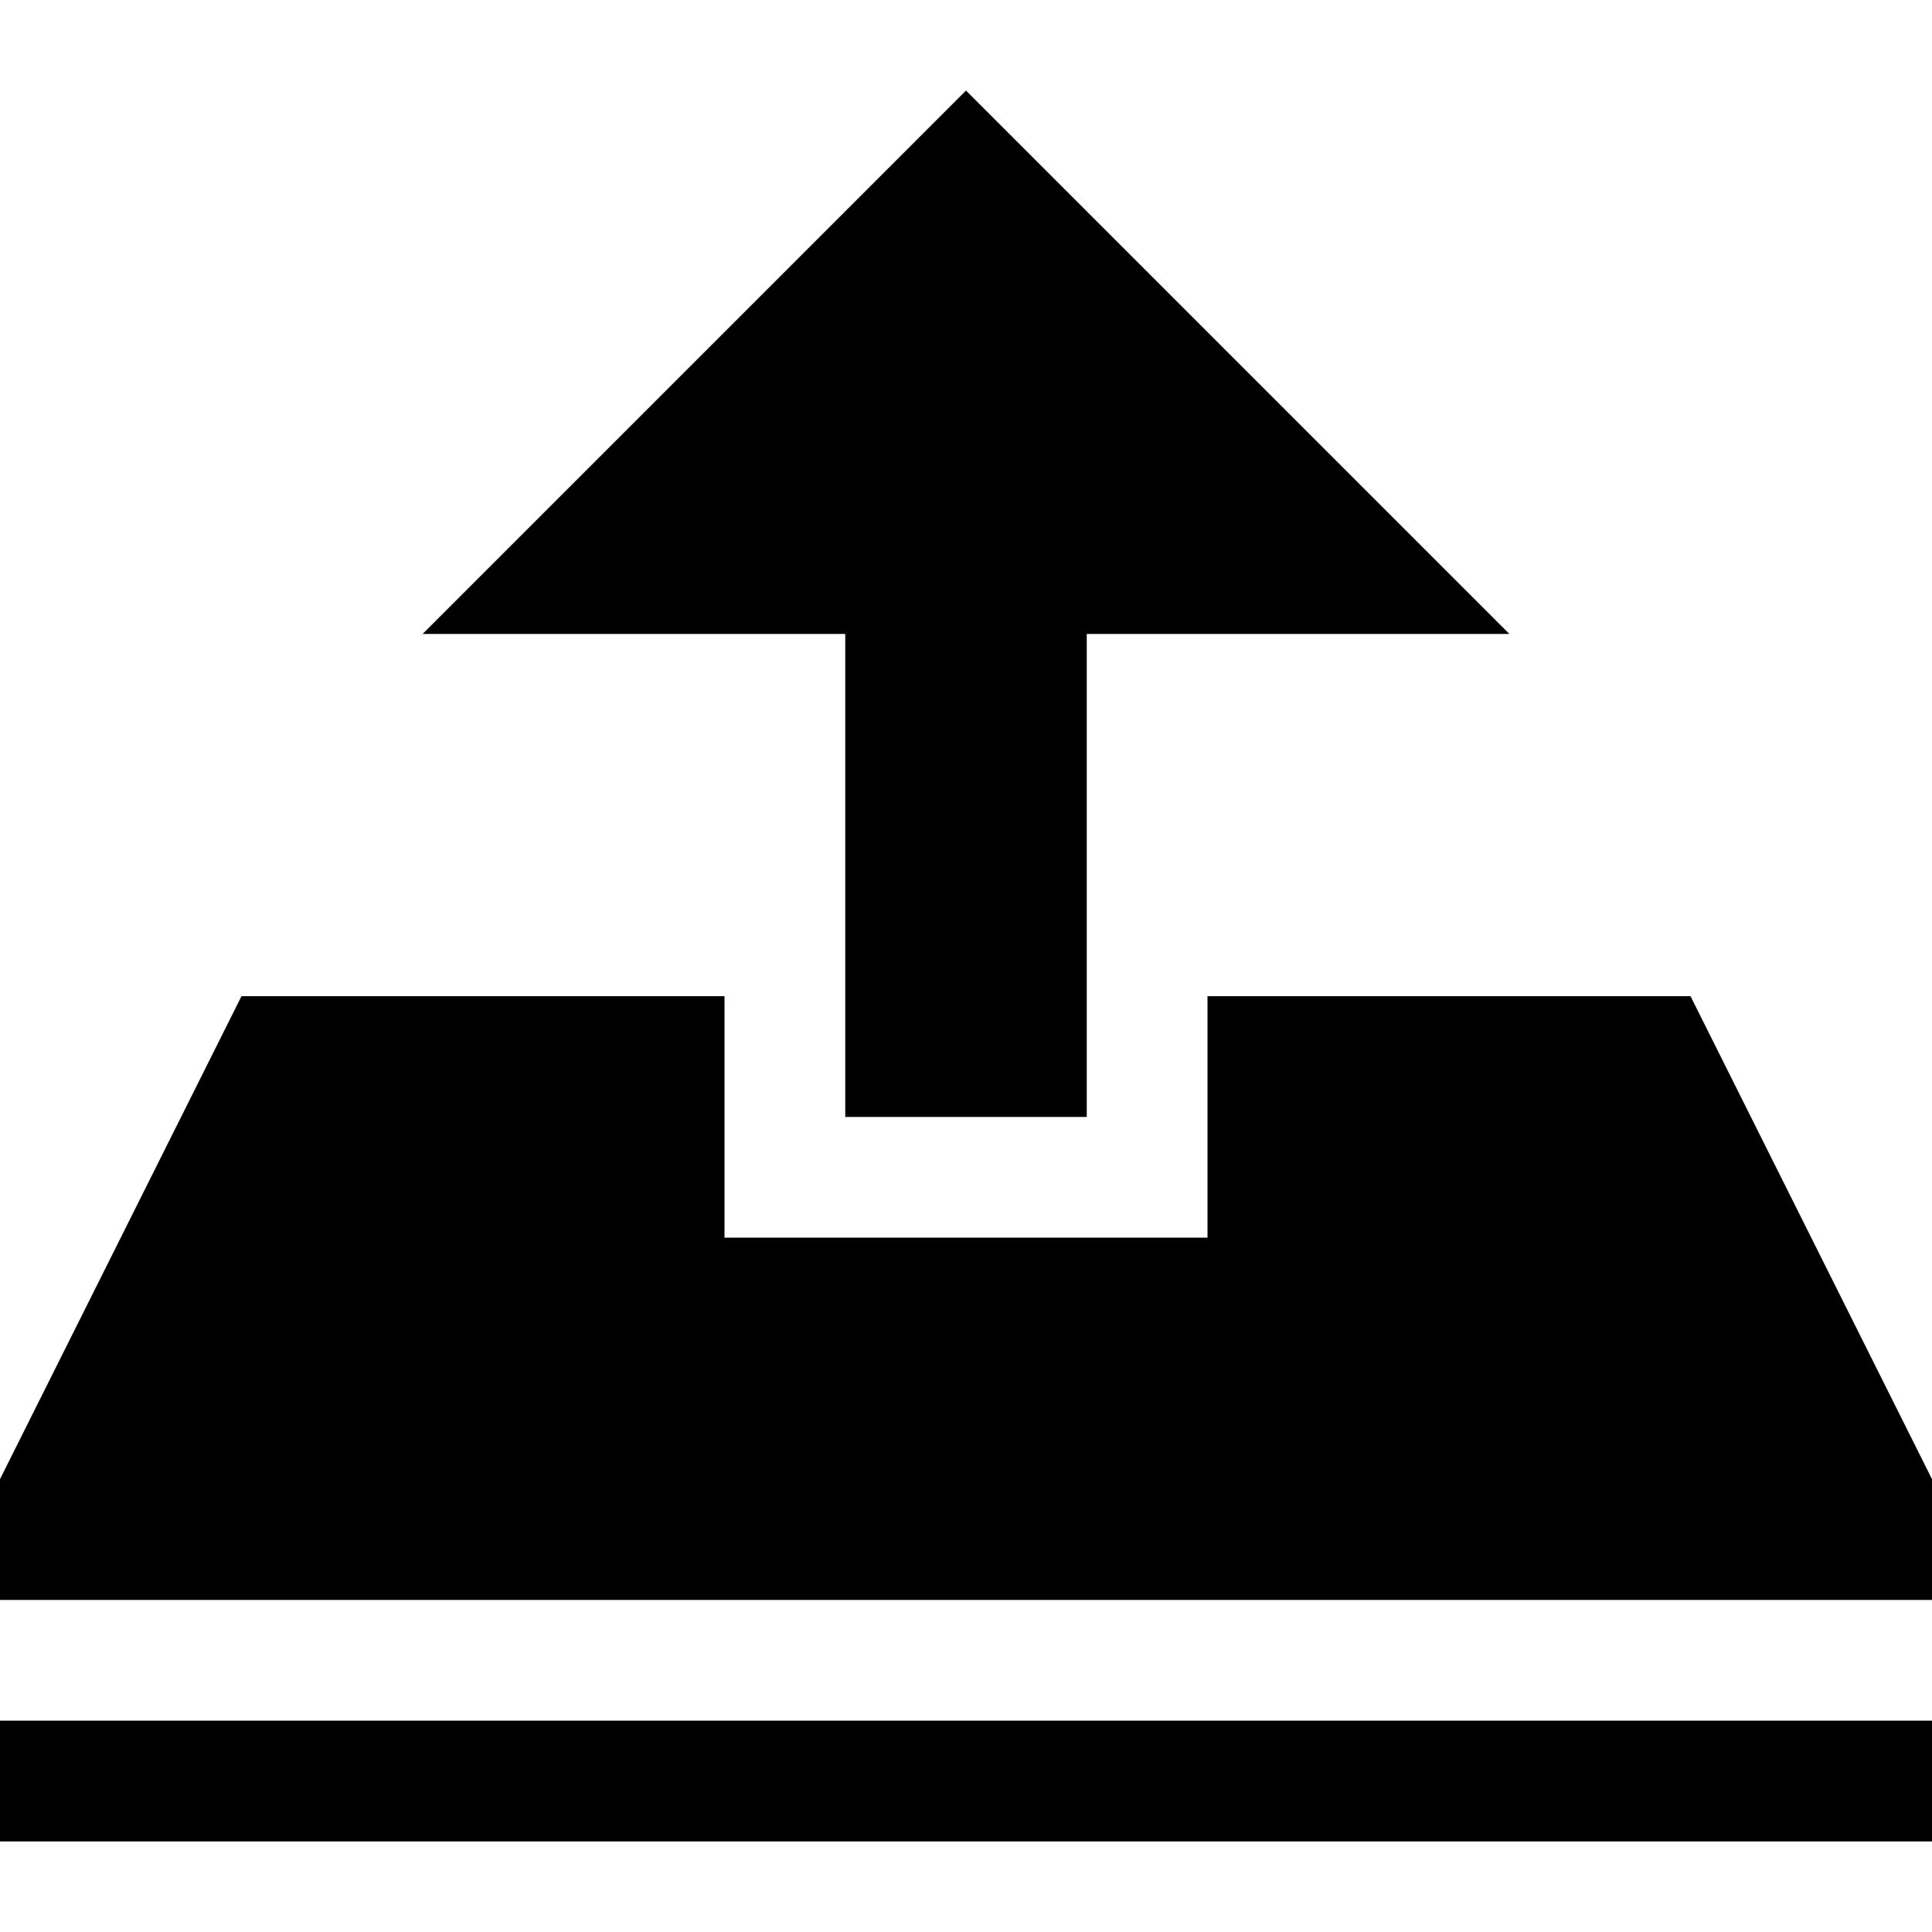
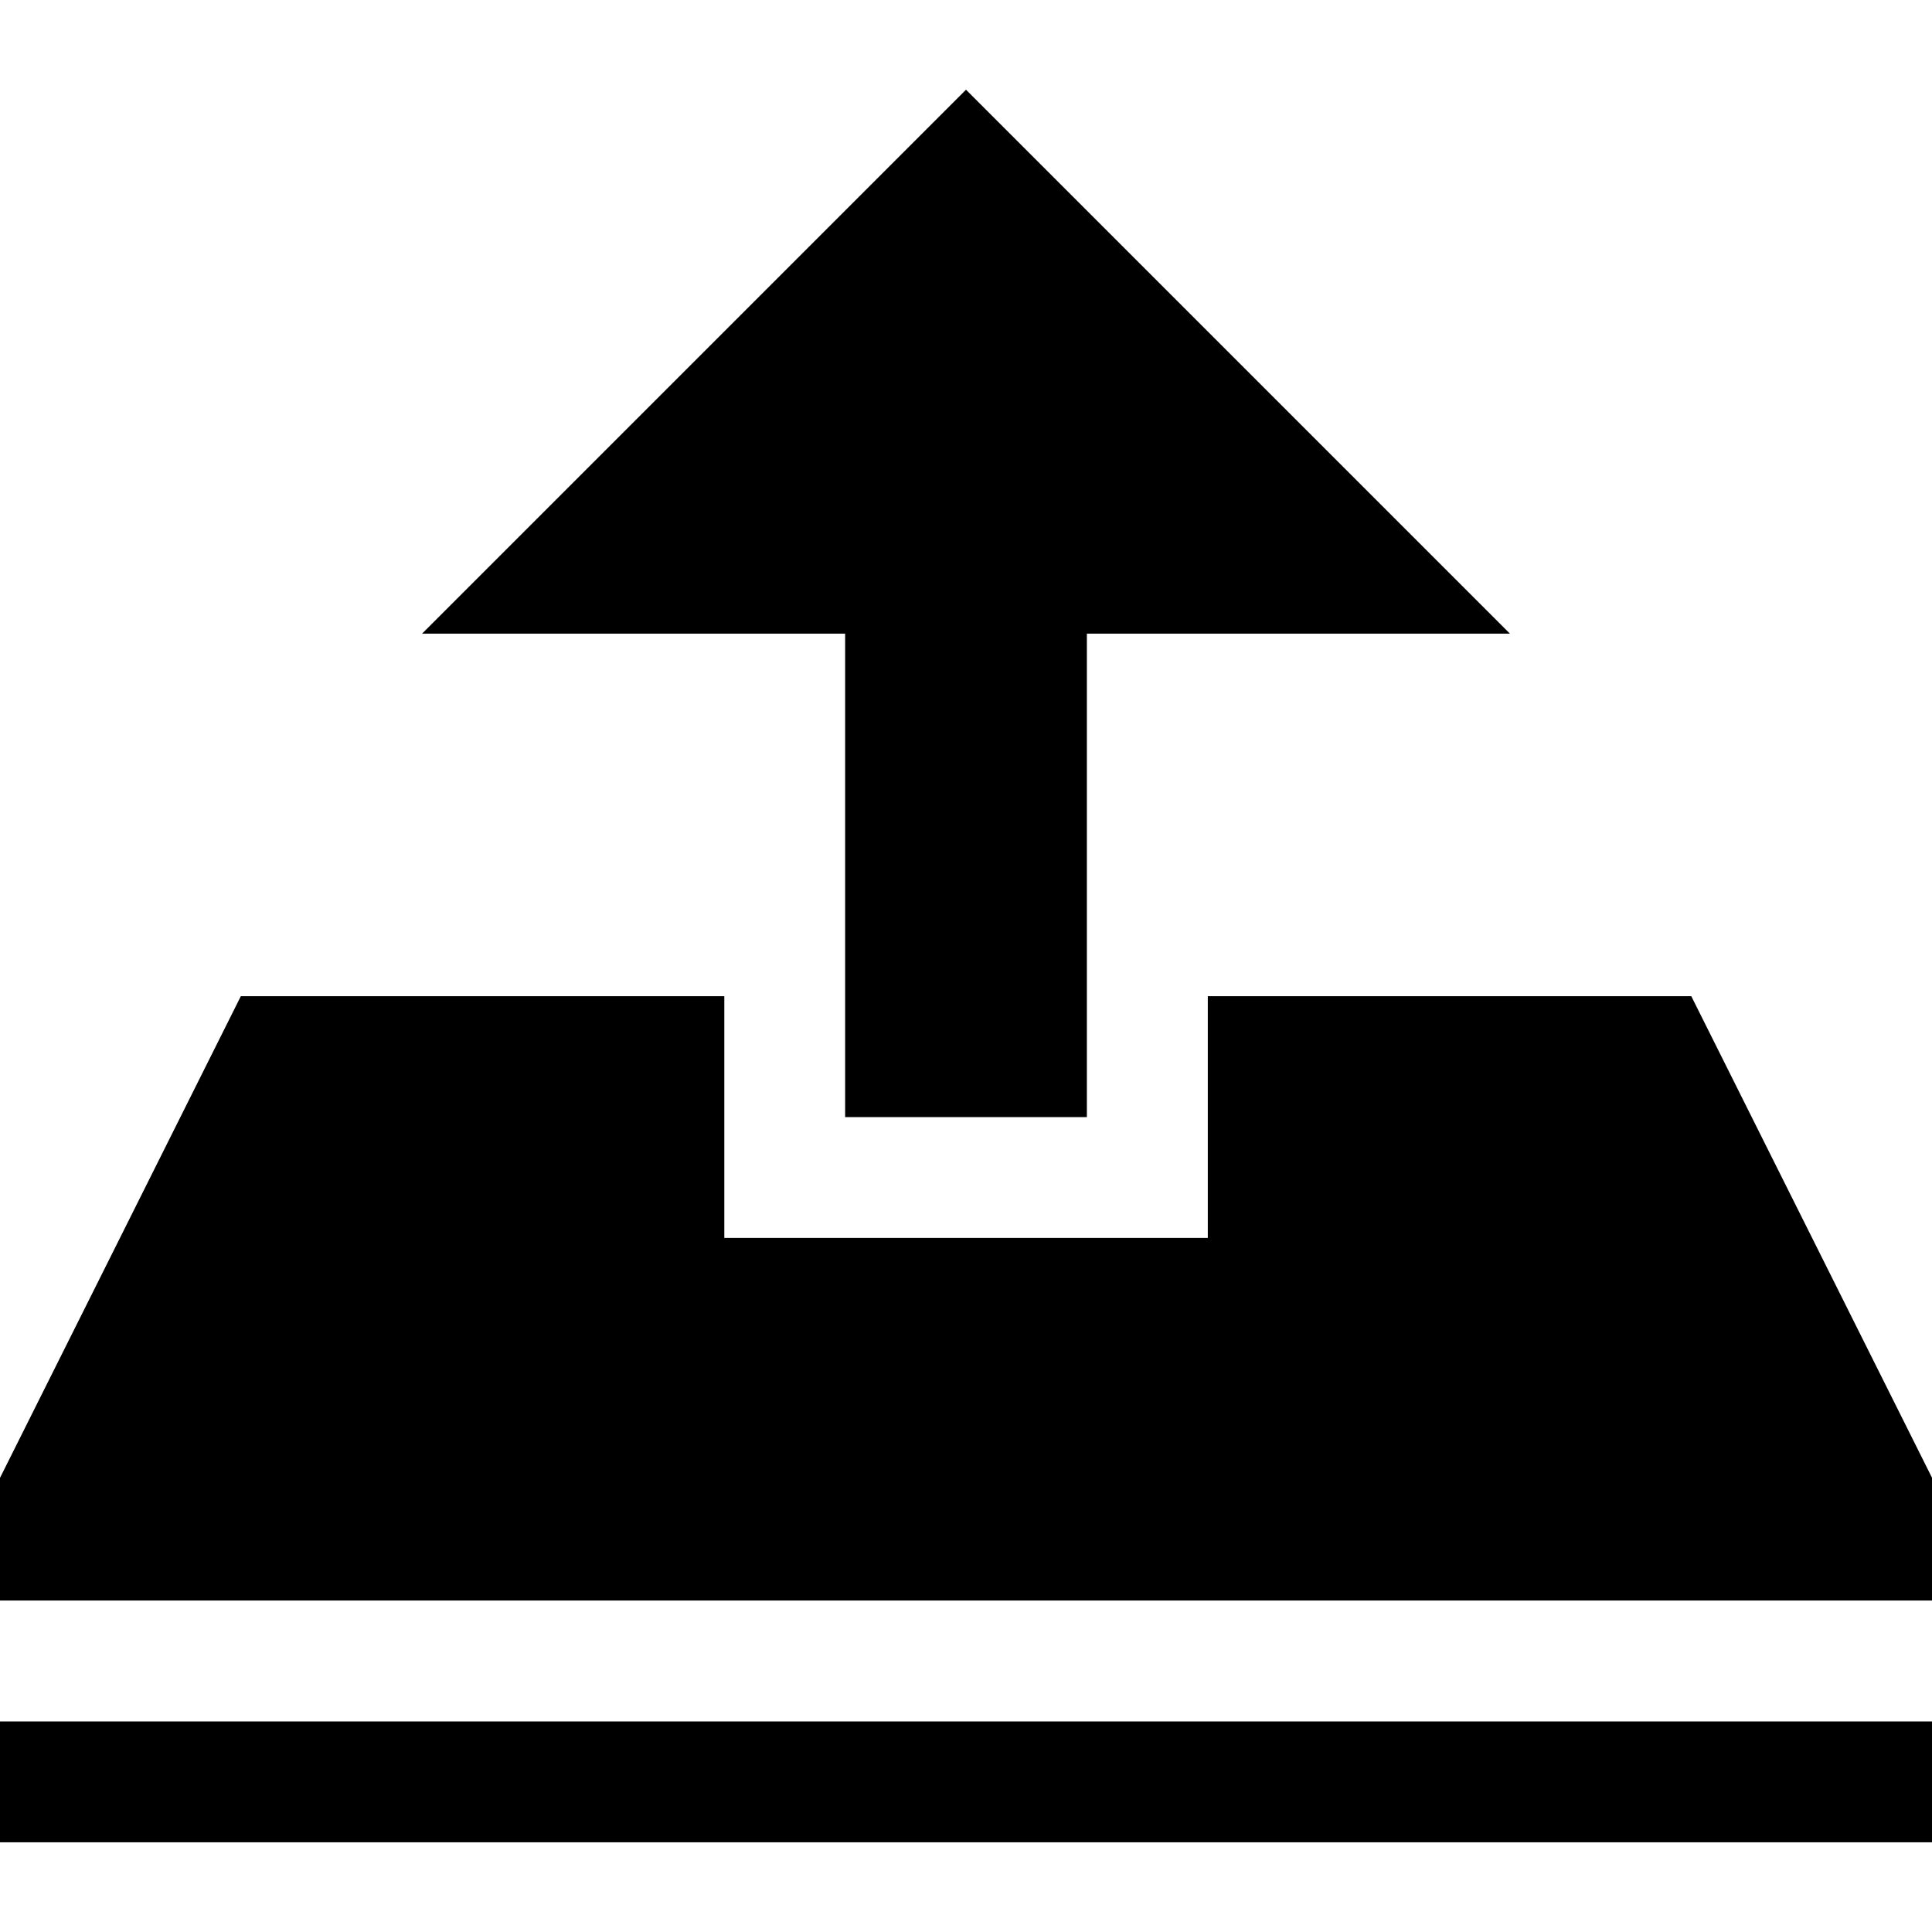
<svg xmlns="http://www.w3.org/2000/svg" version="1.1" width="32" height="32" viewBox="0 0 32 32">
-   <path d="M0 28.5h32v2h-32zM32 24.5v2h-32v-2l4-8h8v4h8v-4h8zM7 10.5l9-9 9 9h-7v8h-4v-8z" />
+   <path d="M-0.016 28.512h32.031v2.002h-32.031zM32.016 24.508v2.002h-32.031v-2.002l4.004-8.008h8.008v4.004h8.008v-4.004h8.008zM6.991 10.495l9.009-9.009 9.009 9.009h-7.007v8.008h-4.004v-8.008z" />
</svg>
